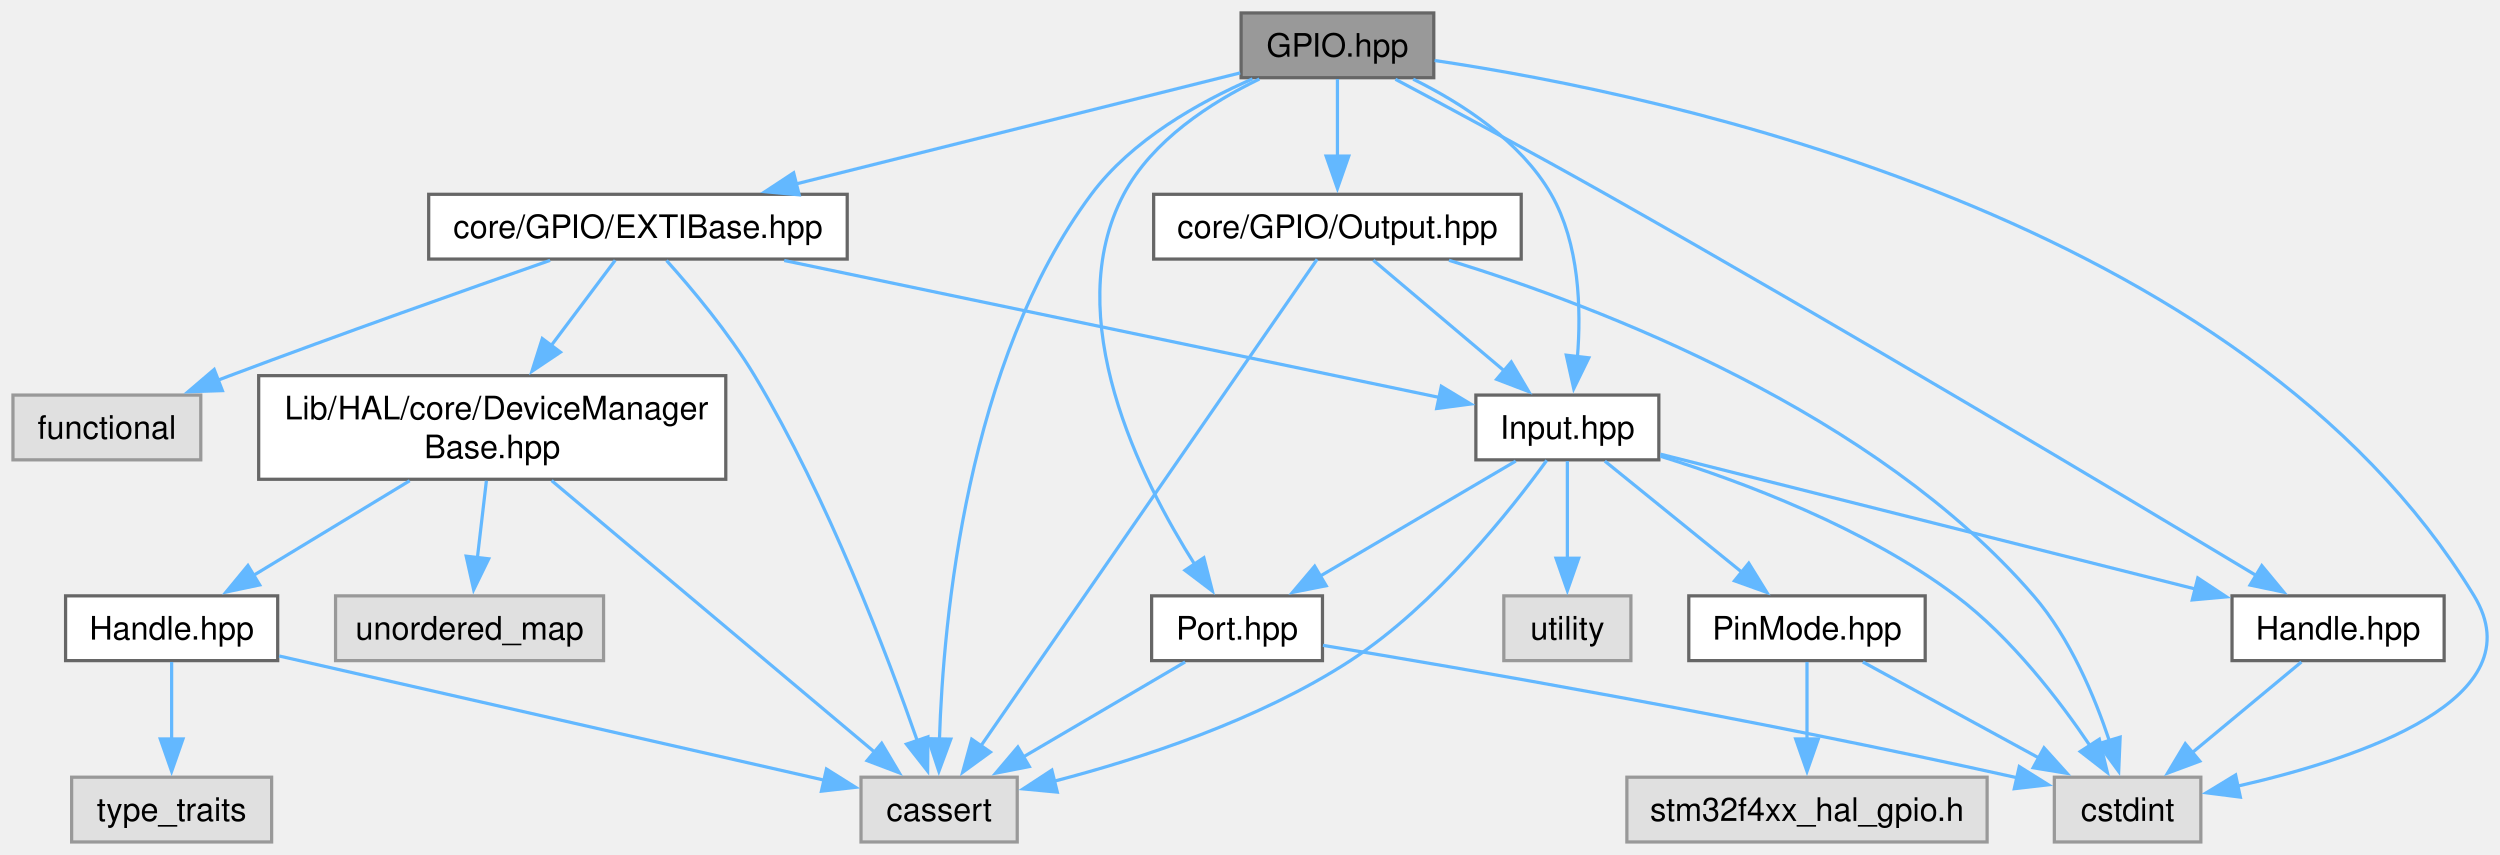
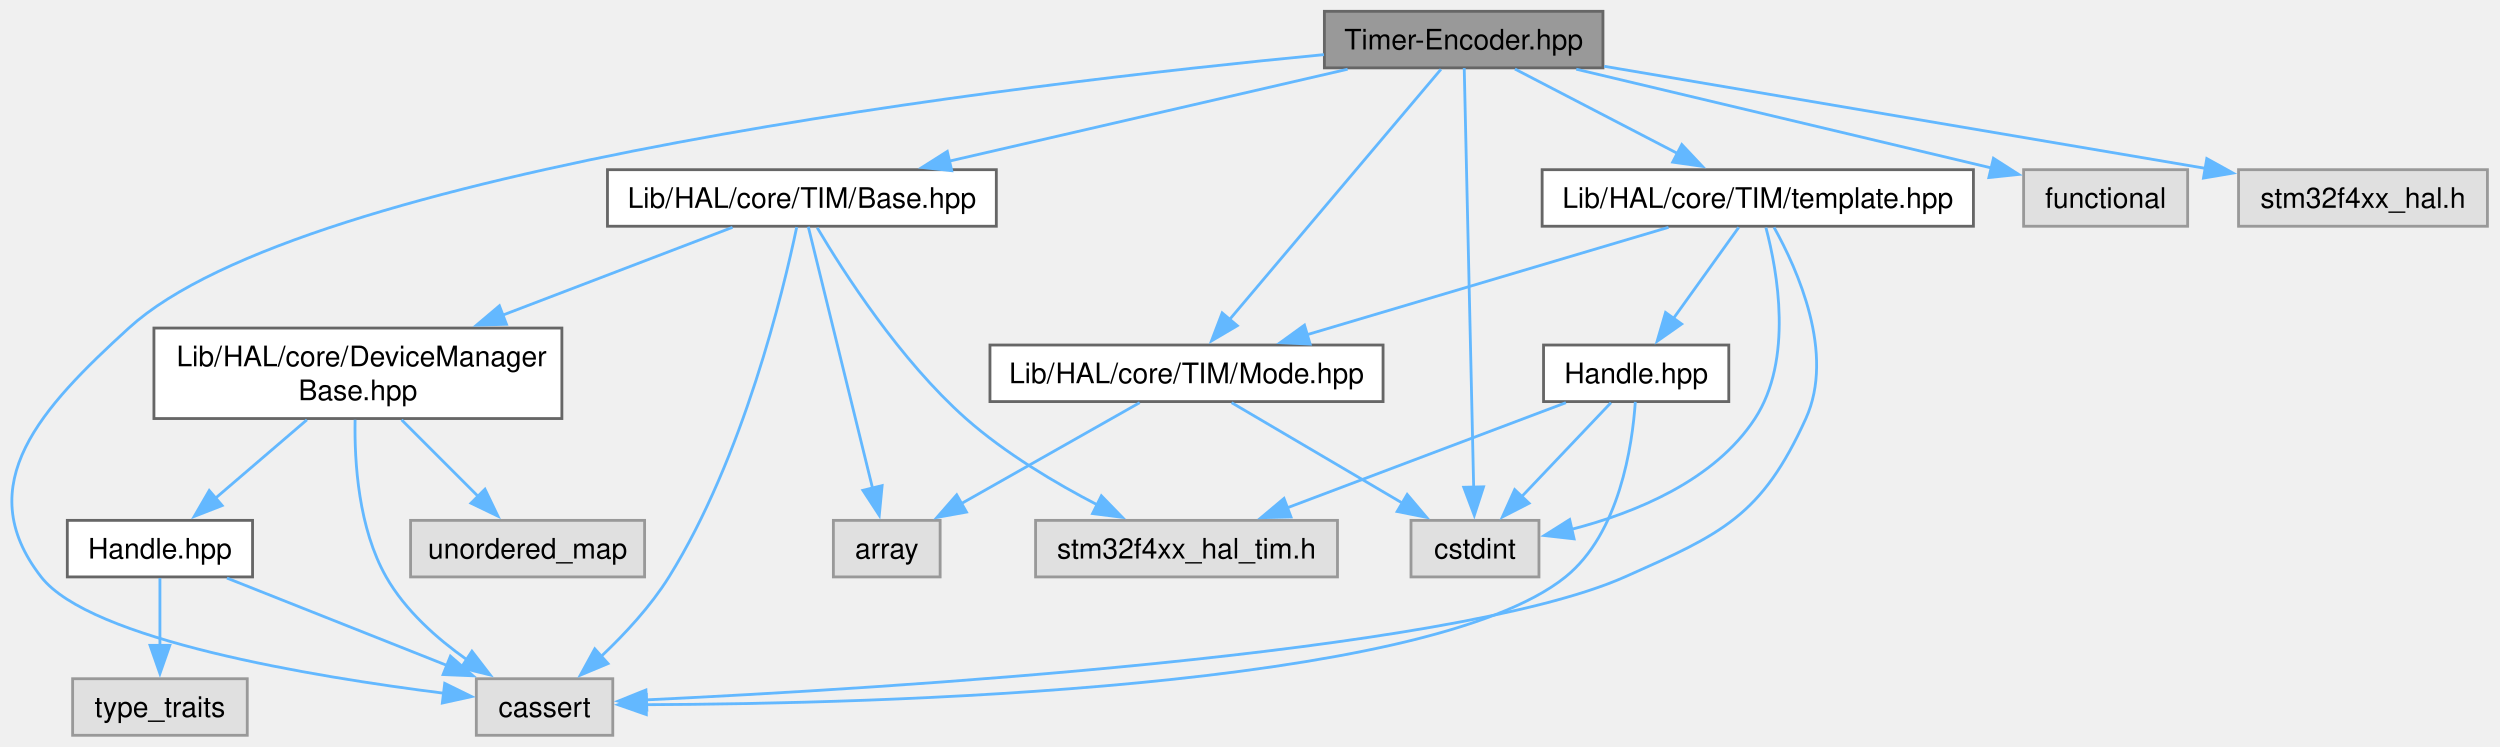
- <svg xmlns="http://www.w3.org/2000/svg" xmlns:xlink="http://www.w3.org/1999/xlink" width="772pt" height="264pt" viewBox="0.00 0.00 772.00 264.00">
+ <svg xmlns="http://www.w3.org/2000/svg" xmlns:xlink="http://www.w3.org/1999/xlink" width="884pt" height="264pt" viewBox="0.00 0.00 884.00 264.00">
  <g id="graph0" class="graph" transform="scale(1 1) rotate(0) translate(4 260)">
    <g id="Node000001" class="node">
      <g id="a_Node000001">
-         <a xlink:title="GPIO HAL interface header.">
-           <polygon fill="#999999" stroke="#666666" points="438.75,-256 379.25,-256 379.25,-236 438.75,-236 438.75,-256" />
-           <text xml:space="preserve" text-anchor="middle" x="409" y="-242.5" font-family="Helvetica,sans-Serif" font-size="10.00">GPIO.hpp</text>
+         <a xlink:title="Timer-Encoder class definition.">
+           <polygon fill="#999999" stroke="#666666" points="562.8,-256 464.3,-256 464.3,-236 562.8,-236 562.8,-256" />
+           <text xml:space="preserve" text-anchor="middle" x="513.55" y="-242.5" font-family="Helvetica,sans-Serif" font-size="10.00">Timer-Encoder.hpp</text>
        </a>
      </g>
    </g>
    <g id="Node000002" class="node">
      <g id="a_Node000002">
-         <a xlink:href="../../dc/dfe/a00125.html" target="_top" xlink:title="Base class for GPIO external interrupt (EXTI) management.">
-           <polygon fill="white" stroke="#666666" points="257.62,-200 128.38,-200 128.38,-180 257.62,-180 257.62,-200" />
-           <text xml:space="preserve" text-anchor="middle" x="193" y="-186.5" font-family="Helvetica,sans-Serif" font-size="10.00">core/GPIO/EXTIBase.hpp</text>
+         <a xlink:title=" ">
+           <polygon fill="#e0e0e0" stroke="#999999" points="212.68,-20 164.43,-20 164.43,0 212.68,0 212.68,-20" />
+           <text xml:space="preserve" text-anchor="middle" x="188.55" y="-6.5" font-family="Helvetica,sans-Serif" font-size="10.00">cassert</text>
        </a>
      </g>
    </g>
    <g id="edge1_Node000001_Node000002" class="edge">
      <g id="a_edge1_Node000001_Node000002">
        <a xlink:title=" ">
-           <path fill="none" stroke="#63b8ff" d="M378.97,-237.49C343.5,-228.63 284.02,-213.75 241.88,-203.22" />
-           <polygon fill="#63b8ff" stroke="#63b8ff" points="242.78,-199.84 232.23,-200.81 241.08,-206.63 242.78,-199.84" />
+           <path fill="none" stroke="#63b8ff" d="M464.15,-240.69C356.08,-230.29 103.36,-200.43 41.55,-144 10.93,-116.04 -14.93,-88.72 10.55,-56 27.88,-33.74 106.34,-20.75 153.11,-14.85" />
+           <polygon fill="#63b8ff" stroke="#63b8ff" points="153.25,-18.36 162.76,-13.69 152.41,-11.41 153.25,-18.36" />
        </a>
      </g>
    </g>
    <g id="Node000003" class="node">
      <g id="a_Node000003">
-         <a xlink:href="../../d7/d06/a00131.html" target="_top" xlink:title="GPIO input pin abstraction and management.">
-           <polygon fill="white" stroke="#666666" points="508.25,-138 451.75,-138 451.75,-118 508.25,-118 508.25,-138" />
-           <text xml:space="preserve" text-anchor="middle" x="480" y="-124.5" font-family="Helvetica,sans-Serif" font-size="10.00">Input.hpp</text>
-         </a>
-       </g>
-     </g>
-     <g id="edge23_Node000001_Node000003" class="edge">
-       <g id="a_edge23_Node000001_Node000003">
-         <a xlink:title=" ">
-           <path fill="none" stroke="#63b8ff" d="M432.39,-235.55C447.3,-228.2 465.54,-216.48 475,-200 483.75,-184.76 484.32,-164.55 483.1,-149.59" />
-           <polygon fill="#63b8ff" stroke="#63b8ff" points="486.62,-149.51 481.97,-139.98 479.67,-150.32 486.62,-149.51" />
+         <a xlink:title=" ">
+           <polygon fill="#e0e0e0" stroke="#999999" points="540.18,-76 494.93,-76 494.93,-56 540.18,-56 540.18,-76" />
+           <text xml:space="preserve" text-anchor="middle" x="517.55" y="-62.5" font-family="Helvetica,sans-Serif" font-size="10.00">cstdint</text>
+         </a>
+       </g>
+     </g>
+     <g id="edge2_Node000001_Node000003" class="edge">
+       <g id="a_edge2_Node000001_Node000003">
+         <a xlink:title=" ">
+           <path fill="none" stroke="#63b8ff" d="M513.75,-235.93C514.37,-208.56 516.22,-126.31 517.09,-87.59" />
+           <polygon fill="#63b8ff" stroke="#63b8ff" points="520.58,-87.86 517.31,-77.78 513.58,-87.7 520.58,-87.86" />
        </a>
      </g>
    </g>
    <g id="Node000004" class="node">
      <g id="a_Node000004">
        <a xlink:title=" ">
-           <polygon fill="#e0e0e0" stroke="#999999" points="310.12,-20 261.88,-20 261.88,0 310.12,0 310.12,-20" />
-           <text xml:space="preserve" text-anchor="middle" x="286" y="-6.5" font-family="Helvetica,sans-Serif" font-size="10.00">cassert</text>
-         </a>
-       </g>
-     </g>
-     <g id="edge29_Node000001_Node000004" class="edge">
-       <g id="a_edge29_Node000001_Node000004">
-         <a xlink:title=" ">
-           <path fill="none" stroke="#63b8ff" d="M382.77,-235.63C366.12,-228.38 345.45,-216.73 333,-200 294.53,-148.32 287.29,-68.87 286.1,-31.62" />
-           <polygon fill="#63b8ff" stroke="#63b8ff" points="289.6,-31.76 285.92,-21.83 282.61,-31.89 289.6,-31.76" />
+           <polygon fill="#e0e0e0" stroke="#999999" points="769.55,-200 711.55,-200 711.55,-180 769.55,-180 769.55,-200" />
+           <text xml:space="preserve" text-anchor="middle" x="740.55" y="-186.5" font-family="Helvetica,sans-Serif" font-size="10.00">functional</text>
+         </a>
+       </g>
+     </g>
+     <g id="edge3_Node000001_Node000004" class="edge">
+       <g id="a_edge3_Node000001_Node000004">
+         <a xlink:title=" ">
+           <path fill="none" stroke="#63b8ff" d="M553.35,-235.53C594.61,-225.72 658.76,-210.46 700.22,-200.59" />
+           <polygon fill="#63b8ff" stroke="#63b8ff" points="700.88,-204.03 709.8,-198.32 699.26,-197.22 700.88,-204.03" />
        </a>
      </g>
    </g>
    <g id="Node000005" class="node">
      <g id="a_Node000005">
-         <a xlink:title=" ">
-           <polygon fill="#e0e0e0" stroke="#999999" points="675.62,-20 630.38,-20 630.38,0 675.62,0 675.62,-20" />
-           <text xml:space="preserve" text-anchor="middle" x="653" y="-6.5" font-family="Helvetica,sans-Serif" font-size="10.00">cstdint</text>
-         </a>
-       </g>
-     </g>
-     <g id="edge30_Node000001_Node000005" class="edge">
-       <g id="a_edge30_Node000001_Node000005">
-         <a xlink:title=" ">
-           <path fill="none" stroke="#63b8ff" d="M439,-241.32C510.21,-230.76 688.79,-193.19 760,-76 779.28,-44.27 725.18,-25.94 687.05,-17.26" />
-           <polygon fill="#63b8ff" stroke="#63b8ff" points="687.82,-13.85 677.31,-15.19 686.36,-20.69 687.82,-13.85" />
+         <a xlink:href="../../db/ddf/a00164.html" target="_top" xlink:title="STM32 Timer (TIM) base class and device manager abstraction.">
+           <polygon fill="white" stroke="#666666" points="348.3,-200 210.8,-200 210.8,-180 348.3,-180 348.3,-200" />
+           <text xml:space="preserve" text-anchor="middle" x="279.55" y="-186.5" font-family="Helvetica,sans-Serif" font-size="10.00">Lib/HAL/core/TIM/Base.hpp</text>
+         </a>
+       </g>
+     </g>
+     <g id="edge4_Node000001_Node000005" class="edge">
+       <g id="a_edge4_Node000001_Node000005">
+         <a xlink:title=" ">
+           <path fill="none" stroke="#63b8ff" d="M472.52,-235.53C433.3,-226.48 374,-212.8 331.5,-202.99" />
+           <polygon fill="#63b8ff" stroke="#63b8ff" points="332.54,-199.64 322.01,-200.8 330.96,-206.46 332.54,-199.64" />
+         </a>
+       </g>
+     </g>
+     <g id="Node000012" class="node">
+       <g id="a_Node000012">
+         <a xlink:href="../../dc/de6/a00167.html" target="_top" xlink:title="Timer mode enumeration and utilities.">
+           <polygon fill="white" stroke="#666666" points="485.05,-138 346.05,-138 346.05,-118 485.05,-118 485.05,-138" />
+           <text xml:space="preserve" text-anchor="middle" x="415.55" y="-124.5" font-family="Helvetica,sans-Serif" font-size="10.00">Lib/HAL/core/TIM/Mode.hpp</text>
+         </a>
+       </g>
+     </g>
+     <g id="edge14_Node000001_Node000012" class="edge">
+       <g id="a_edge14_Node000001_Node000012">
+         <a xlink:title=" ">
+           <path fill="none" stroke="#63b8ff" d="M505.53,-235.51C489.16,-216.12 451.65,-171.72 430.59,-146.8" />
+           <polygon fill="#63b8ff" stroke="#63b8ff" points="433.51,-144.84 424.38,-139.46 428.16,-149.35 433.51,-144.84" />
+         </a>
+       </g>
+     </g>
+     <g id="Node000013" class="node">
+       <g id="a_Node000013">
+         <a xlink:href="../../d5/dcb/a00170.html" target="_top" xlink:title="Timer template class for HAL.">
+           <polygon fill="white" stroke="#666666" points="693.8,-200 541.3,-200 541.3,-180 693.8,-180 693.8,-200" />
+           <text xml:space="preserve" text-anchor="middle" x="617.55" y="-186.5" font-family="Helvetica,sans-Serif" font-size="10.00">Lib/HAL/core/TIM/template.hpp</text>
+         </a>
+       </g>
+     </g>
+     <g id="edge17_Node000001_Node000013" class="edge">
+       <g id="a_edge17_Node000001_Node000013">
+         <a xlink:title=" ">
+           <path fill="none" stroke="#63b8ff" d="M531.67,-235.59C547.53,-227.36 570.83,-215.26 589.17,-205.74" />
+           <polygon fill="#63b8ff" stroke="#63b8ff" points="590.69,-208.89 597.95,-201.18 587.46,-202.68 590.69,-208.89" />
+         </a>
+       </g>
+     </g>
+     <g id="Node000015" class="node">
+       <g id="a_Node000015">
+         <a xlink:title=" ">
+           <polygon fill="#e0e0e0" stroke="#999999" points="875.55,-200 787.55,-200 787.55,-180 875.55,-180 875.55,-200" />
+           <text xml:space="preserve" text-anchor="middle" x="831.55" y="-186.5" font-family="Helvetica,sans-Serif" font-size="10.00">stm32f4xx_hal.h</text>
+         </a>
+       </g>
+     </g>
+     <g id="edge25_Node000001_Node000015" class="edge">
+       <g id="a_edge25_Node000001_Node000015">
+         <a xlink:title=" ">
+           <path fill="none" stroke="#63b8ff" d="M563.24,-236.56C620.92,-226.77 715.81,-210.65 775.91,-200.45" />
+           <polygon fill="#63b8ff" stroke="#63b8ff" points="776.32,-203.93 785.59,-198.8 775.15,-197.03 776.32,-203.93" />
+         </a>
+       </g>
+     </g>
+     <g id="edge6_Node000005_Node000002" class="edge">
+       <g id="a_edge6_Node000005_Node000002">
+         <a xlink:title=" ">
+           <path fill="none" stroke="#63b8ff" d="M277.72,-179.69C272.99,-157.1 258.83,-98.2 232.55,-56 226.1,-45.65 216.91,-35.77 208.6,-27.92" />
+           <polygon fill="#63b8ff" stroke="#63b8ff" points="210.99,-25.36 201.22,-21.28 206.31,-30.57 210.99,-25.36" />
+         </a>
+       </g>
+     </g>
+     <g id="Node000006" class="node">
+       <g id="a_Node000006">
+         <a xlink:title=" ">
+           <polygon fill="#e0e0e0" stroke="#999999" points="328.43,-76 290.68,-76 290.68,-56 328.43,-56 328.43,-76" />
+           <text xml:space="preserve" text-anchor="middle" x="309.55" y="-62.5" font-family="Helvetica,sans-Serif" font-size="10.00">array</text>
+         </a>
+       </g>
+     </g>
+     <g id="edge5_Node000005_Node000006" class="edge">
+       <g id="a_edge5_Node000005_Node000006">
+         <a xlink:title=" ">
+           <path fill="none" stroke="#63b8ff" d="M281.81,-179.83C286.61,-160.31 297.93,-114.25 304.53,-87.4" />
+           <polygon fill="#63b8ff" stroke="#63b8ff" points="307.92,-88.29 306.91,-77.75 301.12,-86.62 307.92,-88.29" />
        </a>
      </g>
    </g>
    <g id="Node000007" class="node">
      <g id="a_Node000007">
-         <a xlink:href="../../d9/dad/a00394.html" target="_top" xlink:title="GPIO pin handle abstraction.">
-           <polygon fill="white" stroke="#666666" points="750.75,-76 685.25,-76 685.25,-56 750.75,-56 750.75,-76" />
-           <text xml:space="preserve" text-anchor="middle" x="718" y="-62.5" font-family="Helvetica,sans-Serif" font-size="10.00">Handle.hpp</text>
-         </a>
-       </g>
-     </g>
-     <g id="edge22_Node000001_Node000007" class="edge">
-       <g id="a_edge22_Node000001_Node000007">
-         <a xlink:title=" ">
-           <path fill="none" stroke="#63b8ff" d="M426.91,-235.52C443.79,-226.54 469.74,-212.58 492,-200 565.47,-158.48 651.03,-107.36 692.66,-82.31" />
-           <polygon fill="#63b8ff" stroke="#63b8ff" points="694.44,-85.32 701.2,-77.16 690.82,-79.33 694.44,-85.32" />
+         <a xlink:href="../../df/d6a/a00119.html" target="_top" xlink:title="DeviceManagerBase class template.">
+           <polygon fill="white" stroke="#666666" points="194.68,-144 50.43,-144 50.43,-112 194.68,-112 194.68,-144" />
+           <text xml:space="preserve" text-anchor="start" x="58.43" y="-130.5" font-family="Helvetica,sans-Serif" font-size="10.00">Lib/HAL/core/DeviceManager</text>
+           <text xml:space="preserve" text-anchor="middle" x="122.55" y="-118.5" font-family="Helvetica,sans-Serif" font-size="10.00">Base.hpp</text>
+         </a>
+       </g>
+     </g>
+     <g id="edge7_Node000005_Node000007" class="edge">
+       <g id="a_edge7_Node000005_Node000007">
+         <a xlink:title=" ">
+           <path fill="none" stroke="#63b8ff" d="M255.02,-179.62C233.32,-171.33 200.96,-158.96 173.65,-148.53" />
+           <polygon fill="#63b8ff" stroke="#63b8ff" points="175.09,-145.33 164.5,-145.03 172.59,-151.87 175.09,-145.33" />
+         </a>
+       </g>
+     </g>
+     <g id="Node000011" class="node">
+       <g id="a_Node000011">
+         <a xlink:title=" ">
+           <polygon fill="#e0e0e0" stroke="#999999" points="468.93,-76 362.18,-76 362.18,-56 468.93,-56 468.93,-76" />
+           <text xml:space="preserve" text-anchor="middle" x="415.55" y="-62.5" font-family="Helvetica,sans-Serif" font-size="10.00">stm32f4xx_hal_tim.h</text>
+         </a>
+       </g>
+     </g>
+     <g id="edge13_Node000005_Node000011" class="edge">
+       <g id="a_edge13_Node000005_Node000011">
+         <a xlink:title=" ">
+           <path fill="none" stroke="#63b8ff" d="M284.96,-179.5C294.18,-163.93 314.24,-132.63 337.55,-112 351.44,-99.71 369.21,-89.15 384.27,-81.35" />
+           <polygon fill="#63b8ff" stroke="#63b8ff" points="385.45,-84.68 392.84,-77.08 382.33,-78.41 385.45,-84.68" />
+         </a>
+       </g>
+     </g>
+     <g id="edge11_Node000007_Node000002" class="edge">
+       <g id="a_edge11_Node000007_Node000002">
+         <a xlink:title=" ">
+           <path fill="none" stroke="#63b8ff" d="M121.56,-111.56C121.28,-96.43 122.77,-73.21 132.55,-56 139.3,-44.13 150.52,-34.18 161.15,-26.68" />
+           <polygon fill="#63b8ff" stroke="#63b8ff" points="162.88,-29.73 169.34,-21.33 159.05,-23.87 162.88,-29.73" />
+         </a>
+       </g>
+     </g>
+     <g id="Node000008" class="node">
+       <g id="a_Node000008">
+         <a xlink:href="../../d7/d06/a00131.html" target="_top" xlink:title="Handle wrapper for hardware abstraction.">
+           <polygon fill="white" stroke="#666666" points="85.3,-76 19.8,-76 19.8,-56 85.3,-56 85.3,-76" />
+           <text xml:space="preserve" text-anchor="middle" x="52.55" y="-62.5" font-family="Helvetica,sans-Serif" font-size="10.00">Handle.hpp</text>
+         </a>
+       </g>
+     </g>
+     <g id="edge8_Node000007_Node000008" class="edge">
+       <g id="a_edge8_Node000007_Node000008">
+         <a xlink:title=" ">
+           <path fill="none" stroke="#63b8ff" d="M104.52,-111.55C94.6,-103.04 82.27,-92.48 72.11,-83.77" />
+           <polygon fill="#63b8ff" stroke="#63b8ff" points="74.55,-81.24 64.68,-77.39 69.99,-86.56 74.55,-81.24" />
        </a>
      </g>
    </g>
    <g id="Node000010" class="node">
      <g id="a_Node000010">
-         <a xlink:href="../../d5/db1/a00140.html" target="_top" xlink:title="Port abstraction for GPIO operations.">
-           <polygon fill="white" stroke="#666666" points="404.38,-76 351.62,-76 351.62,-56 404.38,-56 404.38,-76" />
-           <text xml:space="preserve" text-anchor="middle" x="378" y="-62.5" font-family="Helvetica,sans-Serif" font-size="10.00">Port.hpp</text>
-         </a>
-       </g>
-     </g>
-     <g id="edge28_Node000001_Node000010" class="edge">
-       <g id="a_edge28_Node000001_Node000010">
-         <a xlink:title=" ">
-           <path fill="none" stroke="#63b8ff" d="M384.9,-235.6C369.89,-228.33 351.81,-216.68 343,-200 323.01,-162.17 348.16,-112.13 365.05,-85.51" />
-           <polygon fill="#63b8ff" stroke="#63b8ff" points="367.75,-87.76 370.37,-77.49 361.92,-83.89 367.75,-87.76" />
-         </a>
-       </g>
-     </g>
-     <g id="Node000016" class="node">
-       <g id="a_Node000016">
-         <a xlink:href="../../de/d76/a00134.html" target="_top" xlink:title="GPIO output pin abstraction and management.">
-           <polygon fill="white" stroke="#666666" points="465.75,-200 352.25,-200 352.25,-180 465.75,-180 465.75,-200" />
-           <text xml:space="preserve" text-anchor="middle" x="409" y="-186.5" font-family="Helvetica,sans-Serif" font-size="10.00">core/GPIO/Output.hpp</text>
-         </a>
-       </g>
-     </g>
-     <g id="edge24_Node000001_Node000016" class="edge">
-       <g id="a_edge24_Node000001_Node000016">
-         <a xlink:title=" ">
-           <path fill="none" stroke="#63b8ff" d="M409,-235.59C409,-229.01 409,-219.96 409,-211.73" />
-           <polygon fill="#63b8ff" stroke="#63b8ff" points="412.5,-211.81 409,-201.81 405.5,-211.81 412.5,-211.81" />
-         </a>
-       </g>
-     </g>
-     <g id="edge2_Node000002_Node000003" class="edge">
-       <g id="a_edge2_Node000002_Node000003">
-         <a xlink:title=" ">
-           <path fill="none" stroke="#63b8ff" d="M238.16,-179.56C293.9,-167.91 387.78,-148.28 440.68,-137.22" />
-           <polygon fill="#63b8ff" stroke="#63b8ff" points="441.08,-140.71 450.15,-135.24 439.65,-133.86 441.08,-140.71" />
-         </a>
-       </g>
-     </g>
-     <g id="edge14_Node000002_Node000004" class="edge">
-       <g id="a_edge14_Node000002_Node000004">
-         <a xlink:title=" ">
-           <path fill="none" stroke="#63b8ff" d="M201.82,-179.56C209.66,-170.82 221.08,-157.22 229,-144 251.62,-106.25 269.97,-57.89 279.31,-31.11" />
-           <polygon fill="#63b8ff" stroke="#63b8ff" points="282.54,-32.47 282.45,-21.88 275.91,-30.21 282.54,-32.47" />
-         </a>
-       </g>
-     </g>
-     <g id="Node000011" class="node">
-       <g id="a_Node000011">
-         <a xlink:title=" ">
-           <polygon fill="#e0e0e0" stroke="#999999" points="58,-138 0,-138 0,-118 58,-118 58,-138" />
-           <text xml:space="preserve" text-anchor="middle" x="29" y="-124.5" font-family="Helvetica,sans-Serif" font-size="10.00">functional</text>
-         </a>
-       </g>
-     </g>
-     <g id="edge15_Node000002_Node000011" class="edge">
-       <g id="a_edge15_Node000002_Node000011">
-         <a xlink:title=" ">
-           <path fill="none" stroke="#63b8ff" d="M165.87,-179.6C140.29,-170.67 100.92,-156.75 67,-144 65.69,-143.51 64.36,-143 63.02,-142.49" />
-           <polygon fill="#63b8ff" stroke="#63b8ff" points="64.67,-139.38 54.08,-139.03 62.14,-145.91 64.67,-139.38" />
-         </a>
-       </g>
-     </g>
-     <g id="Node000012" class="node">
-       <g id="a_Node000012">
-         <a xlink:href="../../d4/d3e/a00116.html" target="_top" xlink:title="DeviceManagerBase class template.">
-           <polygon fill="white" stroke="#666666" points="220.12,-144 75.88,-144 75.88,-112 220.12,-112 220.12,-144" />
-           <text xml:space="preserve" text-anchor="start" x="83.88" y="-130.5" font-family="Helvetica,sans-Serif" font-size="10.00">Lib/HAL/core/DeviceManager</text>
-           <text xml:space="preserve" text-anchor="middle" x="148" y="-118.5" font-family="Helvetica,sans-Serif" font-size="10.00">Base.hpp</text>
-         </a>
-       </g>
-     </g>
-     <g id="edge16_Node000002_Node000012" class="edge">
-       <g id="a_edge16_Node000002_Node000012">
-         <a xlink:title=" ">
-           <path fill="none" stroke="#63b8ff" d="M185.97,-179.62C180.69,-172.58 173.2,-162.59 166.26,-153.35" />
-           <polygon fill="#63b8ff" stroke="#63b8ff" points="169.06,-151.25 160.26,-145.35 163.46,-155.45 169.06,-151.25" />
-         </a>
-       </g>
-     </g>
-     <g id="edge3_Node000003_Node000004" class="edge">
-       <g id="a_edge3_Node000003_Node000004">
-         <a xlink:title=" ">
-           <path fill="none" stroke="#63b8ff" d="M473.64,-117.84C462.81,-102.89 439.41,-73.21 413,-56 384.83,-37.65 348.26,-25.72 321.6,-18.78" />
-           <polygon fill="#63b8ff" stroke="#63b8ff" points="322.49,-15.4 311.94,-16.39 320.81,-22.19 322.49,-15.4" />
-         </a>
-       </g>
-     </g>
-     <g id="edge4_Node000003_Node000005" class="edge">
-       <g id="a_edge4_Node000003_Node000005">
-         <a xlink:title=" ">
-           <path fill="none" stroke="#63b8ff" d="M508.7,-119.13C534.36,-111.14 572.13,-96.94 600,-76 617.05,-63.19 631.94,-43.77 641.56,-29.48" />
-           <polygon fill="#63b8ff" stroke="#63b8ff" points="644.27,-31.73 646.76,-21.43 638.39,-27.93 644.27,-31.73" />
-         </a>
-       </g>
-     </g>
-     <g id="Node000006" class="node">
-       <g id="a_Node000006">
-         <a xlink:title=" ">
-           <polygon fill="#e0e0e0" stroke="#999999" points="499.62,-76 460.38,-76 460.38,-56 499.62,-56 499.62,-76" />
-           <text xml:space="preserve" text-anchor="middle" x="480" y="-62.5" font-family="Helvetica,sans-Serif" font-size="10.00">utility</text>
-         </a>
-       </g>
-     </g>
-     <g id="edge5_Node000003_Node000006" class="edge">
-       <g id="a_edge5_Node000003_Node000006">
-         <a xlink:title=" ">
-           <path fill="none" stroke="#63b8ff" d="M480,-117.62C480,-109.56 480,-97.65 480,-87.41" />
-           <polygon fill="#63b8ff" stroke="#63b8ff" points="483.5,-87.63 480,-77.63 476.5,-87.63 483.5,-87.63" />
-         </a>
-       </g>
-     </g>
-     <g id="edge6_Node000003_Node000007" class="edge">
-       <g id="a_edge6_Node000003_Node000007">
-         <a xlink:title=" ">
-           <path fill="none" stroke="#63b8ff" d="M508.71,-119.76C549.8,-109.4 625.73,-90.26 673.96,-78.1" />
-           <polygon fill="#63b8ff" stroke="#63b8ff" points="674.68,-81.53 683.52,-75.69 672.97,-74.74 674.68,-81.53" />
-         </a>
-       </g>
-     </g>
-     <g id="Node000008" class="node">
-       <g id="a_Node000008">
-         <a xlink:href="../../d2/df5/a00137.html" target="_top" xlink:title="GPIO pin configuration utilities and abstractions.">
-           <polygon fill="white" stroke="#666666" points="590.5,-76 517.5,-76 517.5,-56 590.5,-56 590.5,-76" />
-           <text xml:space="preserve" text-anchor="middle" x="554" y="-62.5" font-family="Helvetica,sans-Serif" font-size="10.00">PinMode.hpp</text>
-         </a>
-       </g>
-     </g>
-     <g id="edge8_Node000003_Node000008" class="edge">
-       <g id="a_edge8_Node000003_Node000008">
-         <a xlink:title=" ">
-           <path fill="none" stroke="#63b8ff" d="M491.56,-117.62C502.92,-108.41 520.49,-94.17 534.1,-83.14" />
-           <polygon fill="#63b8ff" stroke="#63b8ff" points="536.02,-86.08 541.59,-77.07 531.61,-80.65 536.02,-86.08" />
-         </a>
-       </g>
-     </g>
-     <g id="edge11_Node000003_Node000010" class="edge">
-       <g id="a_edge11_Node000003_Node000010">
-         <a xlink:title=" ">
-           <path fill="none" stroke="#63b8ff" d="M464.06,-117.62C447.89,-108.11 422.61,-93.24 403.63,-82.08" />
-           <polygon fill="#63b8ff" stroke="#63b8ff" points="405.52,-79.13 395.13,-77.08 401.97,-85.16 405.52,-79.13" />
-         </a>
-       </g>
-     </g>
-     <g id="edge7_Node000007_Node000005" class="edge">
-       <g id="a_edge7_Node000007_Node000005">
-         <a xlink:title=" ">
-           <path fill="none" stroke="#63b8ff" d="M706.68,-55.59C697.36,-47.85 683.92,-36.69 672.82,-27.47" />
-           <polygon fill="#63b8ff" stroke="#63b8ff" points="675.29,-24.96 665.36,-21.27 670.81,-30.35 675.29,-24.96" />
-         </a>
-       </g>
-     </g>
-     <g id="edge9_Node000008_Node000005" class="edge">
-       <g id="a_edge9_Node000008_Node000005">
-         <a xlink:title=" ">
-           <path fill="none" stroke="#63b8ff" d="M571.24,-55.59C586.34,-47.36 608.53,-35.26 625.98,-25.74" />
-           <polygon fill="#63b8ff" stroke="#63b8ff" points="627.19,-29.07 634.29,-21.2 623.84,-22.92 627.19,-29.07" />
+         <a xlink:title=" ">
+           <polygon fill="#e0e0e0" stroke="#999999" points="223.93,-76 141.18,-76 141.18,-56 223.93,-56 223.93,-76" />
+           <text xml:space="preserve" text-anchor="middle" x="182.55" y="-62.5" font-family="Helvetica,sans-Serif" font-size="10.00">unordered_map</text>
+         </a>
+       </g>
+     </g>
+     <g id="edge12_Node000007_Node000010" class="edge">
+       <g id="a_edge12_Node000007_Node000010">
+         <a xlink:title=" ">
+           <path fill="none" stroke="#63b8ff" d="M138,-111.55C146.34,-103.22 156.65,-92.91 165.25,-84.3" />
+           <polygon fill="#63b8ff" stroke="#63b8ff" points="167.48,-87.02 172.07,-77.48 162.53,-82.07 167.48,-87.02" />
+         </a>
+       </g>
+     </g>
+     <g id="edge9_Node000008_Node000002" class="edge">
+       <g id="a_edge9_Node000008_Node000002">
+         <a xlink:title=" ">
+           <path fill="none" stroke="#63b8ff" d="M76.24,-55.59C97.76,-47.05 129.75,-34.35 154.1,-24.68" />
+           <polygon fill="#63b8ff" stroke="#63b8ff" points="155.27,-27.98 163.27,-21.04 152.68,-21.48 155.27,-27.98" />
        </a>
      </g>
    </g>
    <g id="Node000009" class="node">
      <g id="a_Node000009">
        <a xlink:title=" ">
-           <polygon fill="#e0e0e0" stroke="#999999" points="609.62,-20 498.38,-20 498.38,0 609.62,0 609.62,-20" />
-           <text xml:space="preserve" text-anchor="middle" x="554" y="-6.5" font-family="Helvetica,sans-Serif" font-size="10.00">stm32f4xx_hal_gpio.h</text>
+           <polygon fill="#e0e0e0" stroke="#999999" points="83.43,-20 21.68,-20 21.68,0 83.43,0 83.43,-20" />
+           <text xml:space="preserve" text-anchor="middle" x="52.55" y="-6.5" font-family="Helvetica,sans-Serif" font-size="10.00">type_traits</text>
        </a>
      </g>
    </g>
    <g id="edge10_Node000008_Node000009" class="edge">
      <g id="a_edge10_Node000008_Node000009">
        <a xlink:title=" ">
-           <path fill="none" stroke="#63b8ff" d="M554,-55.59C554,-49.01 554,-39.96 554,-31.73" />
-           <polygon fill="#63b8ff" stroke="#63b8ff" points="557.5,-31.81 554,-21.81 550.5,-31.81 557.5,-31.81" />
-         </a>
-       </g>
-     </g>
-     <g id="edge12_Node000010_Node000004" class="edge">
-       <g id="a_edge12_Node000010_Node000004">
-         <a xlink:title=" ">
-           <path fill="none" stroke="#63b8ff" d="M361.97,-55.59C348.21,-47.51 328.1,-35.71 312.02,-26.27" />
-           <polygon fill="#63b8ff" stroke="#63b8ff" points="313.85,-23.29 303.46,-21.25 310.31,-29.33 313.85,-23.29" />
-         </a>
-       </g>
-     </g>
-     <g id="edge13_Node000010_Node000005" class="edge">
-       <g id="a_edge13_Node000010_Node000005">
-         <a xlink:title=" ">
-           <path fill="none" stroke="#63b8ff" d="M404.52,-60.71C447.18,-53.67 533.88,-38.77 618.85,-19.84" />
-           <polygon fill="#63b8ff" stroke="#63b8ff" points="619.55,-23.28 628.54,-17.66 618.01,-16.45 619.55,-23.28" />
-         </a>
-       </g>
-     </g>
-     <g id="edge20_Node000012_Node000004" class="edge">
-       <g id="a_edge20_Node000012_Node000004">
-         <a xlink:title=" ">
-           <path fill="none" stroke="#63b8ff" d="M166.33,-111.6C192.3,-89.76 239.62,-49.99 266.31,-27.55" />
-           <polygon fill="#63b8ff" stroke="#63b8ff" points="268.26,-30.48 273.67,-21.37 263.76,-25.12 268.26,-30.48" />
-         </a>
-       </g>
-     </g>
-     <g id="Node000013" class="node">
-       <g id="a_Node000013">
-         <a xlink:href="../../d1/d88/a00128.html" target="_top" xlink:title="Handle wrapper for hardware abstraction.">
-           <polygon fill="white" stroke="#666666" points="81.75,-76 16.25,-76 16.25,-56 81.75,-56 81.75,-76" />
-           <text xml:space="preserve" text-anchor="middle" x="49" y="-62.5" font-family="Helvetica,sans-Serif" font-size="10.00">Handle.hpp</text>
-         </a>
-       </g>
-     </g>
-     <g id="edge17_Node000012_Node000013" class="edge">
-       <g id="a_edge17_Node000012_Node000013">
-         <a xlink:title=" ">
-           <path fill="none" stroke="#63b8ff" d="M122.51,-111.55C107.61,-102.52 88.89,-91.17 74.07,-82.19" />
-           <polygon fill="#63b8ff" stroke="#63b8ff" points="76.18,-79.38 65.82,-77.19 72.56,-85.37 76.18,-79.38" />
-         </a>
-       </g>
-     </g>
-     <g id="Node000015" class="node">
-       <g id="a_Node000015">
-         <a xlink:title=" ">
-           <polygon fill="#e0e0e0" stroke="#999999" points="182.38,-76 99.62,-76 99.62,-56 182.38,-56 182.38,-76" />
-           <text xml:space="preserve" text-anchor="middle" x="141" y="-62.5" font-family="Helvetica,sans-Serif" font-size="10.00">unordered_map</text>
-         </a>
-       </g>
-     </g>
-     <g id="edge21_Node000012_Node000015" class="edge">
-       <g id="a_edge21_Node000012_Node000015">
-         <a xlink:title=" ">
-           <path fill="none" stroke="#63b8ff" d="M146.2,-111.55C145.35,-104.26 144.32,-95.45 143.4,-87.6" />
-           <polygon fill="#63b8ff" stroke="#63b8ff" points="146.91,-87.44 142.27,-77.91 139.96,-88.25 146.91,-87.44" />
-         </a>
-       </g>
-     </g>
-     <g id="edge18_Node000013_Node000004" class="edge">
-       <g id="a_edge18_Node000013_Node000004">
-         <a xlink:title=" ">
-           <path fill="none" stroke="#63b8ff" d="M82.2,-57.43C126.62,-47.31 205.05,-29.45 250.57,-19.07" />
-           <polygon fill="#63b8ff" stroke="#63b8ff" points="251.21,-22.52 260.19,-16.88 249.66,-15.69 251.21,-22.52" />
+           <path fill="none" stroke="#63b8ff" d="M52.55,-55.59C52.55,-49.01 52.55,-39.96 52.55,-31.73" />
+           <polygon fill="#63b8ff" stroke="#63b8ff" points="56.05,-31.81 52.55,-21.81 49.05,-31.81 56.05,-31.81" />
+         </a>
+       </g>
+     </g>
+     <g id="edge16_Node000012_Node000003" class="edge">
+       <g id="a_edge16_Node000012_Node000003">
+         <a xlink:title=" ">
+           <path fill="none" stroke="#63b8ff" d="M431.49,-117.62C447.66,-108.11 472.94,-93.24 491.92,-82.08" />
+           <polygon fill="#63b8ff" stroke="#63b8ff" points="493.58,-85.16 500.42,-77.08 490.03,-79.13 493.58,-85.16" />
+         </a>
+       </g>
+     </g>
+     <g id="edge15_Node000012_Node000006" class="edge">
+       <g id="a_edge15_Node000012_Node000006">
+         <a xlink:title=" ">
+           <path fill="none" stroke="#63b8ff" d="M398.99,-117.62C382.11,-108.07 355.67,-93.11 335.91,-81.92" />
+           <polygon fill="#63b8ff" stroke="#63b8ff" points="337.74,-78.93 327.31,-77.05 334.29,-85.03 337.74,-78.93" />
+         </a>
+       </g>
+     </g>
+     <g id="edge23_Node000013_Node000002" class="edge">
+       <g id="a_edge23_Node000013_Node000002">
+         <a xlink:title=" ">
+           <path fill="none" stroke="#63b8ff" d="M623.3,-179.6C631.62,-164.68 644.96,-134.94 634.55,-112 618.93,-77.58 605.09,-71.34 570.55,-56 508.97,-28.64 307.06,-16.45 224.36,-12.52" />
+           <polygon fill="#63b8ff" stroke="#63b8ff" points="224.72,-9.03 214.57,-12.07 224.39,-16.02 224.72,-9.03" />
+         </a>
+       </g>
+     </g>
+     <g id="edge24_Node000013_Node000003" class="edge">
+       <g id="a_edge24_Node000013_Node000003">
+         <a xlink:title=" ">
+           <path fill="none" stroke="#63b8ff" d="M620.42,-179.55C624.52,-164.03 630.15,-132.82 616.55,-112 602.22,-90.06 574.33,-78.68 551.79,-72.86" />
+           <polygon fill="#63b8ff" stroke="#63b8ff" points="552.6,-69.46 542.07,-70.64 551.03,-76.28 552.6,-69.46" />
+         </a>
+       </g>
+     </g>
+     <g id="edge22_Node000013_Node000012" class="edge">
+       <g id="a_edge22_Node000013_Node000012">
+         <a xlink:title=" ">
+           <path fill="none" stroke="#63b8ff" d="M585.99,-179.62C551.55,-169.4 496.24,-152.97 458.01,-141.61" />
+           <polygon fill="#63b8ff" stroke="#63b8ff" points="459.26,-138.33 448.68,-138.84 457.26,-145.04 459.26,-138.33" />
        </a>
      </g>
    </g>
    <g id="Node000014" class="node">
      <g id="a_Node000014">
-         <a xlink:title=" ">
-           <polygon fill="#e0e0e0" stroke="#999999" points="79.88,-20 18.12,-20 18.12,0 79.88,0 79.88,-20" />
-           <text xml:space="preserve" text-anchor="middle" x="49" y="-6.5" font-family="Helvetica,sans-Serif" font-size="10.00">type_traits</text>
-         </a>
-       </g>
-     </g>
-     <g id="edge19_Node000013_Node000014" class="edge">
-       <g id="a_edge19_Node000013_Node000014">
-         <a xlink:title=" ">
-           <path fill="none" stroke="#63b8ff" d="M49,-55.59C49,-49.01 49,-39.96 49,-31.73" />
-           <polygon fill="#63b8ff" stroke="#63b8ff" points="52.5,-31.81 49,-21.81 45.5,-31.81 52.5,-31.81" />
-         </a>
-       </g>
-     </g>
-     <g id="edge27_Node000016_Node000003" class="edge">
-       <g id="a_edge27_Node000016_Node000003">
-         <a xlink:title=" ">
-           <path fill="none" stroke="#63b8ff" d="M420.09,-179.62C430.89,-170.5 447.52,-156.45 460.53,-145.46" />
-           <polygon fill="#63b8ff" stroke="#63b8ff" points="462.68,-148.22 468.06,-139.09 458.16,-142.87 462.68,-148.22" />
-         </a>
-       </g>
-     </g>
-     <g id="edge25_Node000016_Node000004" class="edge">
-       <g id="a_edge25_Node000016_Node000004">
-         <a xlink:title=" ">
-           <path fill="none" stroke="#63b8ff" d="M402.73,-179.93C383.49,-152.08 325,-67.44 298.86,-29.61" />
-           <polygon fill="#63b8ff" stroke="#63b8ff" points="301.83,-27.75 293.26,-21.51 296.07,-31.73 301.83,-27.75" />
-         </a>
-       </g>
-     </g>
-     <g id="edge26_Node000016_Node000005" class="edge">
-       <g id="a_edge26_Node000016_Node000005">
-         <a xlink:title=" ">
-           <path fill="none" stroke="#63b8ff" d="M443.45,-179.62C490.64,-165.07 575.09,-132.66 624,-76 635.24,-62.98 642.83,-44.9 647.42,-31.11" />
-           <polygon fill="#63b8ff" stroke="#63b8ff" points="650.7,-32.37 650.25,-21.78 644,-30.33 650.7,-32.37" />
+         <a xlink:href="../../d9/d95/a00400.html" target="_top" xlink:title="Handle type for STM32 TIM peripherals.">
+           <polygon fill="white" stroke="#666666" points="607.3,-138 541.8,-138 541.8,-118 607.3,-118 607.3,-138" />
+           <text xml:space="preserve" text-anchor="middle" x="574.55" y="-124.5" font-family="Helvetica,sans-Serif" font-size="10.00">Handle.hpp</text>
+         </a>
+       </g>
+     </g>
+     <g id="edge18_Node000013_Node000014" class="edge">
+       <g id="a_edge18_Node000013_Node000014">
+         <a xlink:title=" ">
+           <path fill="none" stroke="#63b8ff" d="M610.83,-179.62C604.67,-171.03 595.38,-158.07 587.74,-147.41" />
+           <polygon fill="#63b8ff" stroke="#63b8ff" points="590.63,-145.43 581.96,-139.34 584.94,-149.51 590.63,-145.43" />
+         </a>
+       </g>
+     </g>
+     <g id="edge19_Node000014_Node000002" class="edge">
+       <g id="a_edge19_Node000014_Node000002">
+         <a xlink:title=" ">
+           <path fill="none" stroke="#63b8ff" d="M574.25,-117.9C573.2,-102.48 568.68,-71.41 549.55,-56 500.09,-16.15 305.49,-11.14 224.36,-10.82" />
+           <polygon fill="#63b8ff" stroke="#63b8ff" points="224.54,-7.32 214.54,-10.81 224.53,-14.32 224.54,-7.32" />
+         </a>
+       </g>
+     </g>
+     <g id="edge20_Node000014_Node000003" class="edge">
+       <g id="a_edge20_Node000014_Node000003">
+         <a xlink:title=" ">
+           <path fill="none" stroke="#63b8ff" d="M565.64,-117.62C557.23,-108.77 544.4,-95.26 534.1,-84.43" />
+           <polygon fill="#63b8ff" stroke="#63b8ff" points="536.68,-82.05 527.25,-77.21 531.6,-86.87 536.68,-82.05" />
+         </a>
+       </g>
+     </g>
+     <g id="edge21_Node000014_Node000011" class="edge">
+       <g id="a_edge21_Node000014_Node000011">
+         <a xlink:title=" ">
+           <path fill="none" stroke="#63b8ff" d="M549.71,-117.62C523.18,-107.62 480.92,-91.67 450.93,-80.35" />
+           <polygon fill="#63b8ff" stroke="#63b8ff" points="452.49,-77.2 441.9,-76.94 450.02,-83.75 452.49,-77.2" />
        </a>
      </g>
    </g>
  </g>
</svg>
